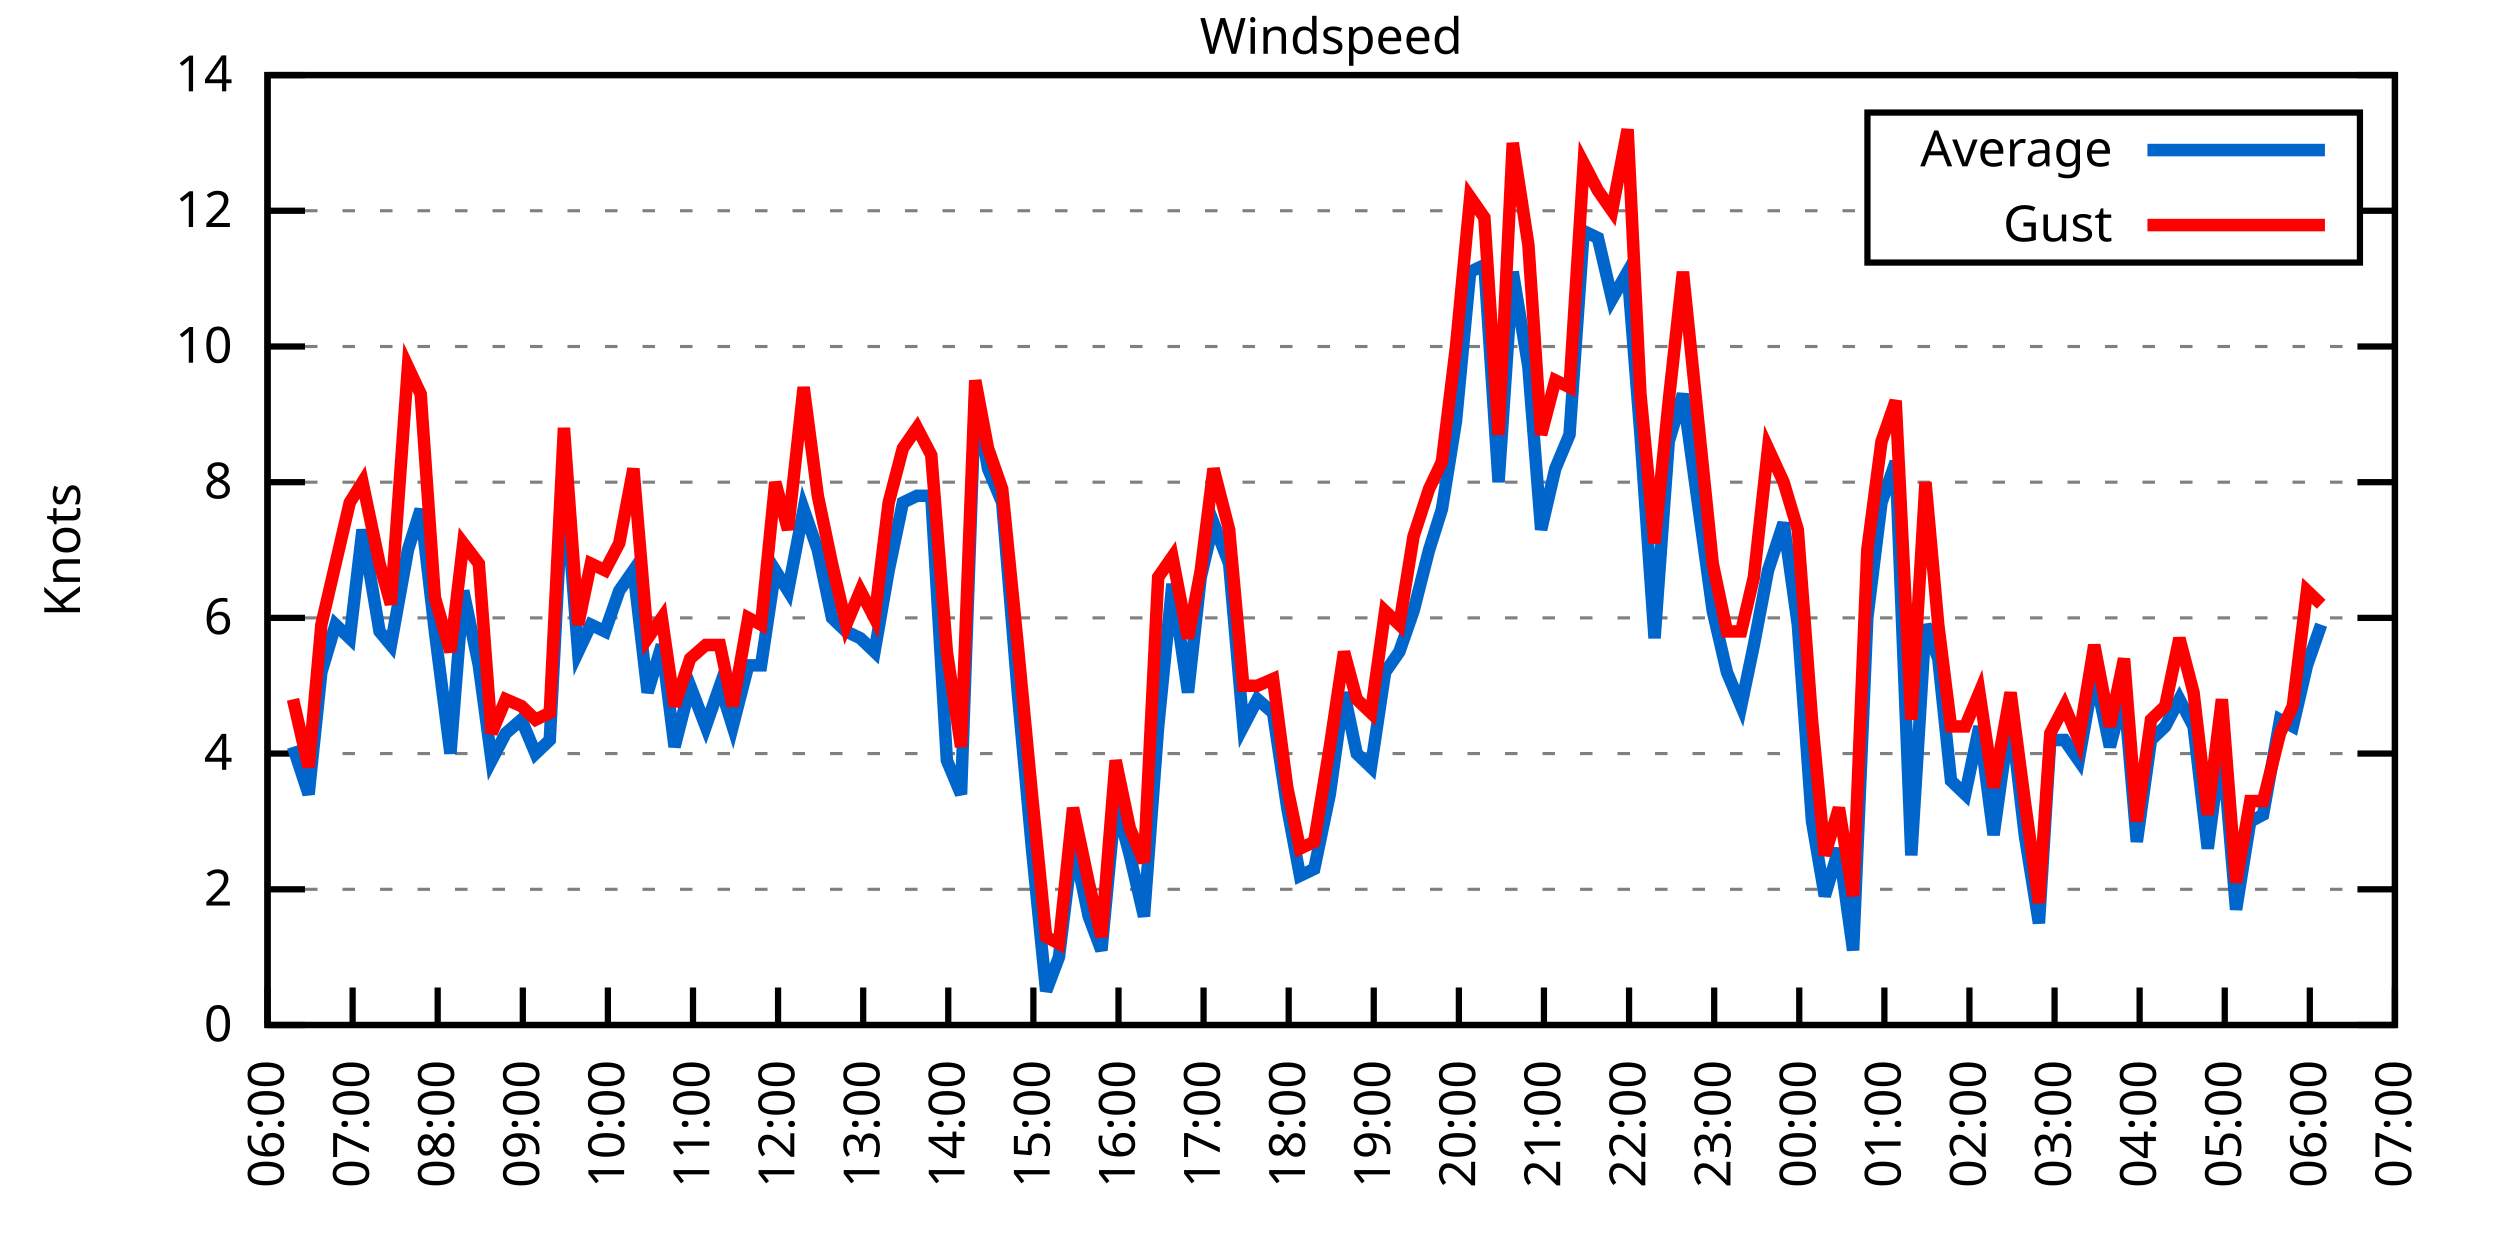
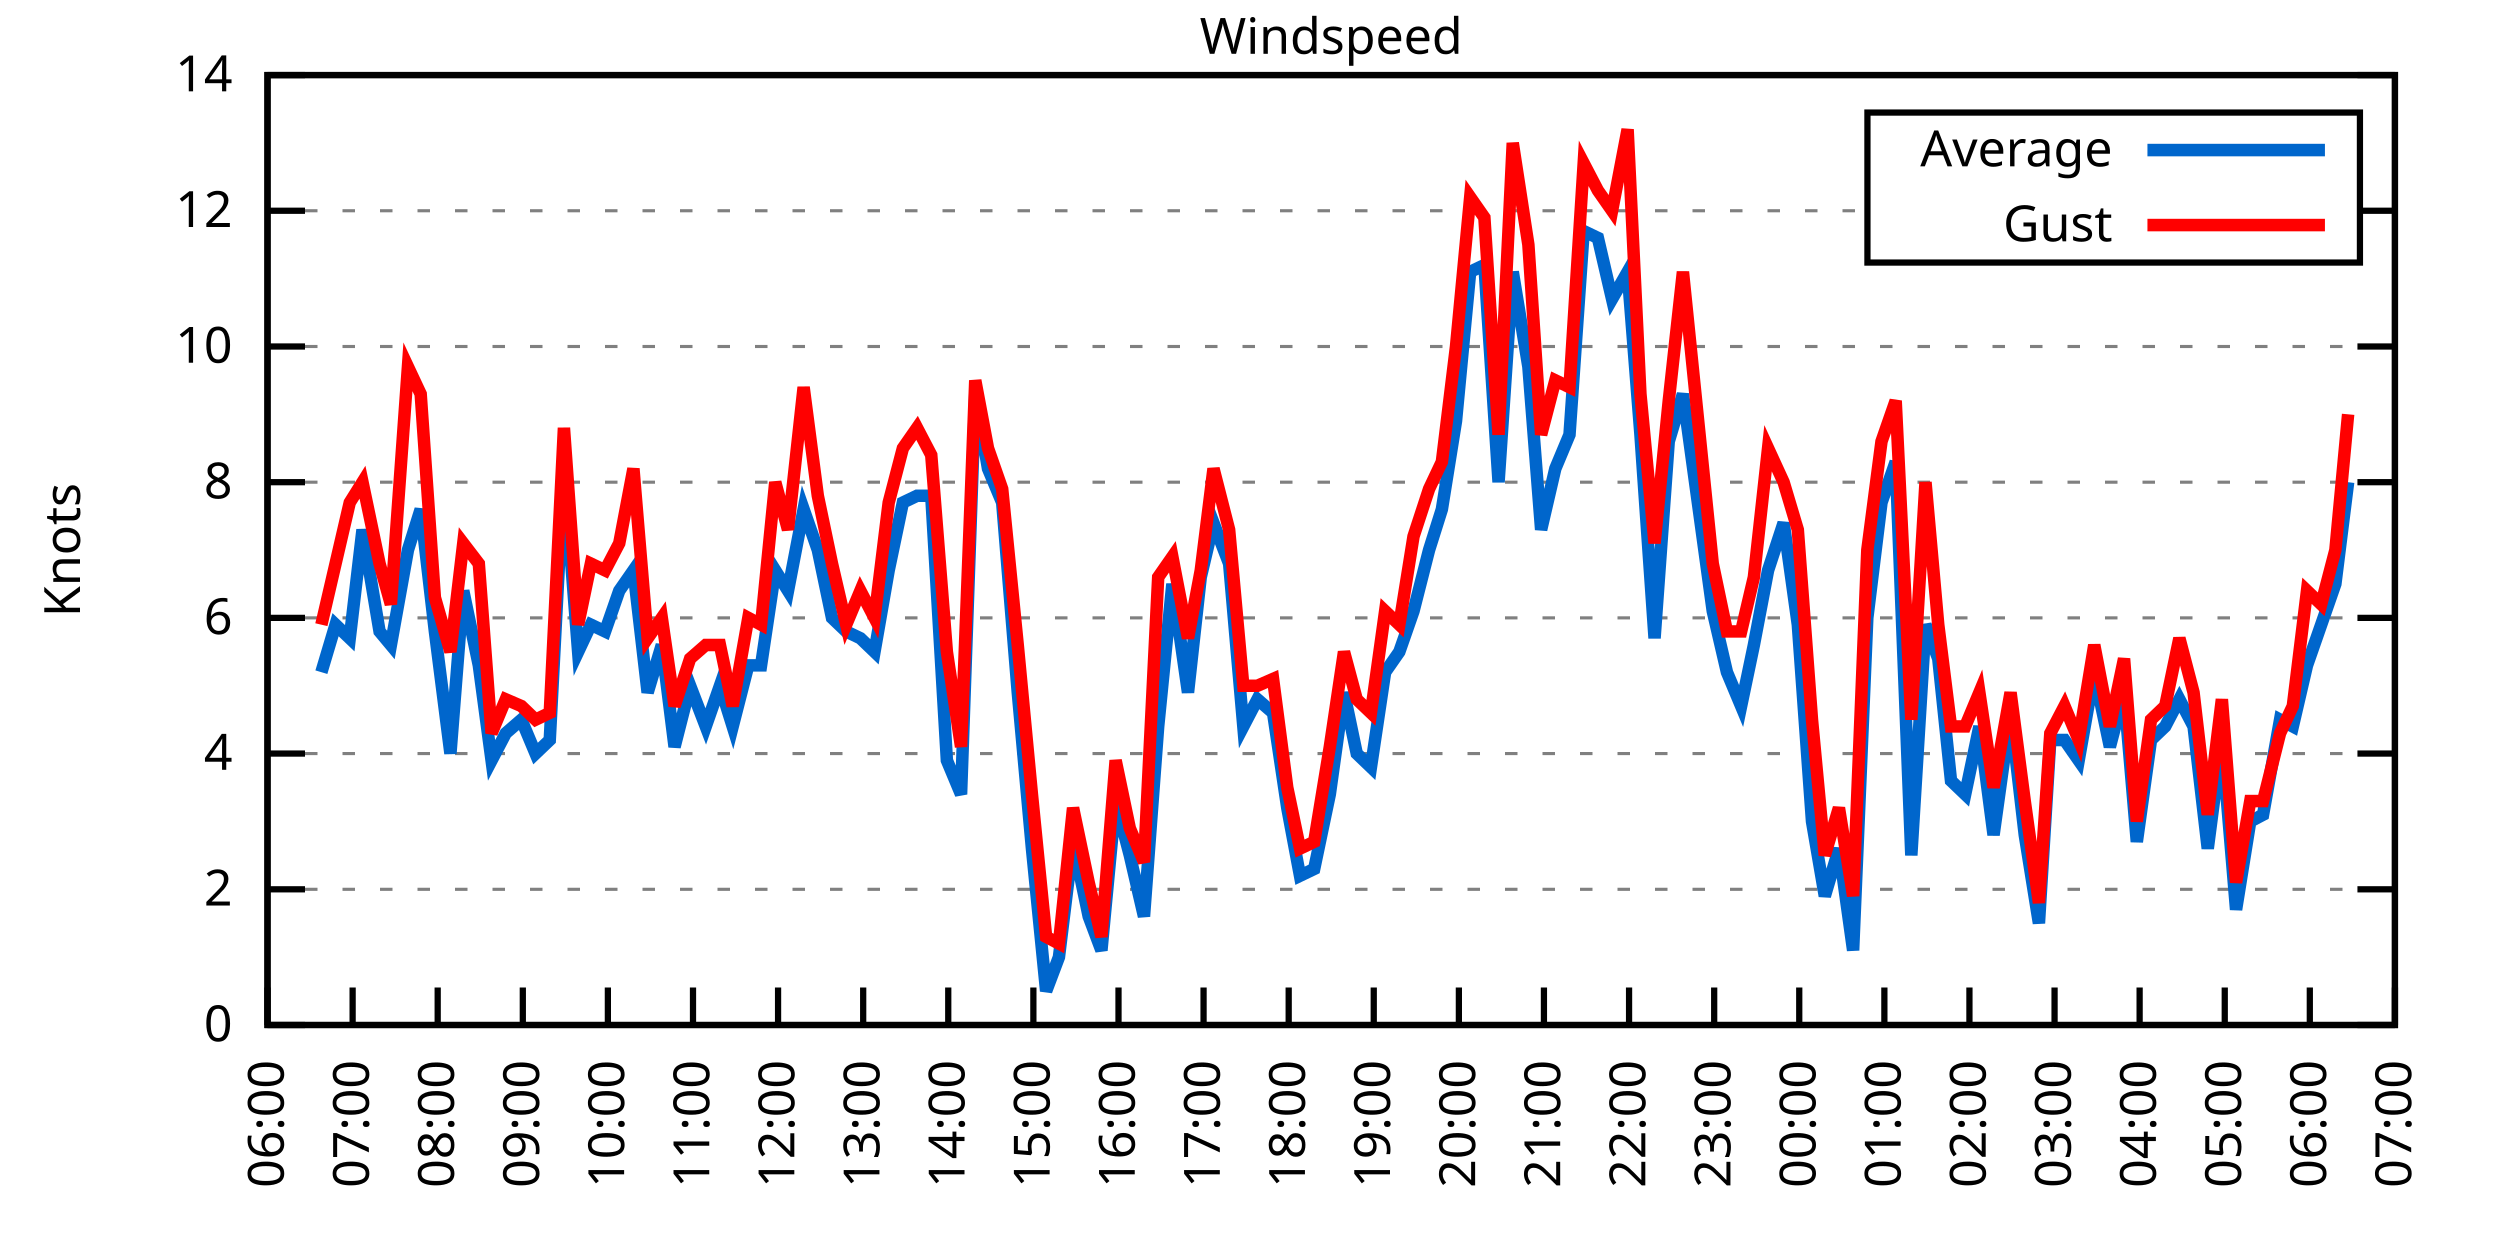
<svg xmlns="http://www.w3.org/2000/svg" xmlns:xlink="http://www.w3.org/1999/xlink" width="400" height="200" viewBox="0 0 400 200">
  <g id="gnuplot_canvas">
    <rect x="0" y="0" width="400" height="200" fill="none" />
    <defs>
      <circle id="gpDot" r="0.5" stroke-width="0.5" stroke="currentColor" />
      <path id="gpPt0" stroke-width="0.333" stroke="currentColor" d="M-1,0 h2 M0,-1 v2" />
      <path id="gpPt1" stroke-width="0.333" stroke="currentColor" d="M-1,-1 L1,1 M1,-1 L-1,1" />
      <path id="gpPt2" stroke-width="0.333" stroke="currentColor" d="M-1,0 L1,0 M0,-1 L0,1 M-1,-1 L1,1 M-1,1 L1,-1" />
      <rect id="gpPt3" stroke-width="0.333" stroke="currentColor" x="-1" y="-1" width="2" height="2" />
      <rect id="gpPt4" stroke-width="0.333" stroke="currentColor" fill="currentColor" x="-1" y="-1" width="2" height="2" />
      <circle id="gpPt5" stroke-width="0.333" stroke="currentColor" cx="0" cy="0" r="1" />
      <use xlink:href="#gpPt5" id="gpPt6" fill="currentColor" stroke="none" />
      <path id="gpPt7" stroke-width="0.333" stroke="currentColor" d="M0,-1.33 L-1.33,0.67 L1.33,0.67 z" />
      <use xlink:href="#gpPt7" id="gpPt8" fill="currentColor" stroke="none" />
      <use xlink:href="#gpPt7" id="gpPt9" stroke="currentColor" transform="rotate(180)" />
      <use xlink:href="#gpPt9" id="gpPt10" fill="currentColor" stroke="none" />
      <use xlink:href="#gpPt3" id="gpPt11" stroke="currentColor" transform="rotate(45)" />
      <use xlink:href="#gpPt11" id="gpPt12" fill="currentColor" stroke="none" />
      <path id="gpPt13" stroke-width="0.333" stroke="currentColor" d="M0,1.330 L1.265,0.411 L0.782,-1.067 L-0.782,-1.076 L-1.265,0.411 z" />
      <use xlink:href="#gpPt13" id="gpPt14" fill="currentColor" stroke="none" />
      <filter id="textbox" filterUnits="objectBoundingBox" x="0" y="0" height="1" width="1">
        <feFlood flood-color="white" flood-opacity="1" result="bgnd" />
        <feComposite in="SourceGraphic" in2="bgnd" operator="atop" />
      </filter>
      <filter id="greybox" filterUnits="objectBoundingBox" x="0" y="0" height="1" width="1">
        <feFlood flood-color="lightgrey" flood-opacity="1" result="grey" />
        <feComposite in="SourceGraphic" in2="grey" operator="atop" />
      </filter>
    </defs>
    <g fill="none" color="white" stroke="currentColor" stroke-width="1.00" stroke-linecap="butt" stroke-linejoin="miter">
</g>
    <g fill="none" color="black" stroke="currentColor" stroke-width="1.00" stroke-linecap="butt" stroke-linejoin="miter">
      <g stroke="none" shape-rendering="crispEdges">
        <polygon fill="rgb(255, 255, 255)" points="42.80,164.00 383.18,164.00 383.18,12.02 42.80,12.02 " />
      </g>
    </g>
    <g fill="none" color="black" stroke="currentColor" stroke-width="1.00" stroke-linecap="butt" stroke-linejoin="miter">
</g>
    <g fill="none" color="black" stroke="black" stroke-width="0.50" stroke-linecap="butt" stroke-linejoin="miter">
</g>
    <g fill="none" color="gray" stroke="currentColor" stroke-width="0.50" stroke-linecap="butt" stroke-linejoin="miter">
      <path stroke="gray" stroke-dasharray="2,4" class="gridline" d="M42.80,164.00 L383.19,164.00  " />
    </g>
    <g fill="none" color="gray" stroke="gray" stroke-width="1.00" stroke-linecap="butt" stroke-linejoin="miter">
</g>
    <g fill="none" color="black" stroke="currentColor" stroke-width="1.00" stroke-linecap="butt" stroke-linejoin="miter">
      <path stroke="black" d="M42.80,164.00 L48.80,164.00 M383.19,164.00 L377.19,164.00  " />
      <g transform="translate(37.20,166.60)" stroke="none" fill="black" font-family="Sans" font-size="8.00" text-anchor="end">
        <text>
          <tspan font-family="Sans"> 0</tspan>
        </text>
      </g>
    </g>
    <g fill="none" color="black" stroke="currentColor" stroke-width="1.00" stroke-linecap="butt" stroke-linejoin="miter">
</g>
    <g fill="none" color="black" stroke="black" stroke-width="0.50" stroke-linecap="butt" stroke-linejoin="miter">
</g>
    <g fill="none" color="gray" stroke="currentColor" stroke-width="0.50" stroke-linecap="butt" stroke-linejoin="miter">
      <path stroke="gray" stroke-dasharray="2,4" class="gridline" d="M42.80,142.29 L383.19,142.29  " />
    </g>
    <g fill="none" color="gray" stroke="gray" stroke-width="1.00" stroke-linecap="butt" stroke-linejoin="miter">
</g>
    <g fill="none" color="black" stroke="currentColor" stroke-width="1.00" stroke-linecap="butt" stroke-linejoin="miter">
      <path stroke="black" d="M42.80,142.29 L48.80,142.29 M383.19,142.29 L377.19,142.29  " />
      <g transform="translate(37.20,144.89)" stroke="none" fill="black" font-family="Sans" font-size="8.00" text-anchor="end">
        <text>
          <tspan font-family="Sans"> 2</tspan>
        </text>
      </g>
    </g>
    <g fill="none" color="black" stroke="currentColor" stroke-width="1.00" stroke-linecap="butt" stroke-linejoin="miter">
</g>
    <g fill="none" color="black" stroke="black" stroke-width="0.50" stroke-linecap="butt" stroke-linejoin="miter">
</g>
    <g fill="none" color="gray" stroke="currentColor" stroke-width="0.50" stroke-linecap="butt" stroke-linejoin="miter">
      <path stroke="gray" stroke-dasharray="2,4" class="gridline" d="M42.80,120.57 L383.19,120.57  " />
    </g>
    <g fill="none" color="gray" stroke="gray" stroke-width="1.00" stroke-linecap="butt" stroke-linejoin="miter">
</g>
    <g fill="none" color="black" stroke="currentColor" stroke-width="1.00" stroke-linecap="butt" stroke-linejoin="miter">
      <path stroke="black" d="M42.80,120.57 L48.80,120.57 M383.19,120.57 L377.19,120.57  " />
      <g transform="translate(37.20,123.17)" stroke="none" fill="black" font-family="Sans" font-size="8.00" text-anchor="end">
        <text>
          <tspan font-family="Sans"> 4</tspan>
        </text>
      </g>
    </g>
    <g fill="none" color="black" stroke="currentColor" stroke-width="1.00" stroke-linecap="butt" stroke-linejoin="miter">
</g>
    <g fill="none" color="black" stroke="black" stroke-width="0.50" stroke-linecap="butt" stroke-linejoin="miter">
</g>
    <g fill="none" color="gray" stroke="currentColor" stroke-width="0.50" stroke-linecap="butt" stroke-linejoin="miter">
      <path stroke="gray" stroke-dasharray="2,4" class="gridline" d="M42.80,98.86 L383.19,98.86  " />
    </g>
    <g fill="none" color="gray" stroke="gray" stroke-width="1.00" stroke-linecap="butt" stroke-linejoin="miter">
</g>
    <g fill="none" color="black" stroke="currentColor" stroke-width="1.00" stroke-linecap="butt" stroke-linejoin="miter">
      <path stroke="black" d="M42.80,98.86 L48.80,98.86 M383.19,98.86 L377.19,98.86  " />
      <g transform="translate(37.20,101.46)" stroke="none" fill="black" font-family="Sans" font-size="8.00" text-anchor="end">
        <text>
          <tspan font-family="Sans"> 6</tspan>
        </text>
      </g>
    </g>
    <g fill="none" color="black" stroke="currentColor" stroke-width="1.00" stroke-linecap="butt" stroke-linejoin="miter">
</g>
    <g fill="none" color="black" stroke="black" stroke-width="0.50" stroke-linecap="butt" stroke-linejoin="miter">
</g>
    <g fill="none" color="gray" stroke="currentColor" stroke-width="0.50" stroke-linecap="butt" stroke-linejoin="miter">
      <path stroke="gray" stroke-dasharray="2,4" class="gridline" d="M42.80,77.15 L383.19,77.15  " />
    </g>
    <g fill="none" color="gray" stroke="gray" stroke-width="1.00" stroke-linecap="butt" stroke-linejoin="miter">
</g>
    <g fill="none" color="black" stroke="currentColor" stroke-width="1.00" stroke-linecap="butt" stroke-linejoin="miter">
      <path stroke="black" d="M42.80,77.15 L48.80,77.15 M383.19,77.15 L377.19,77.15  " />
      <g transform="translate(37.20,79.75)" stroke="none" fill="black" font-family="Sans" font-size="8.00" text-anchor="end">
        <text>
          <tspan font-family="Sans"> 8</tspan>
        </text>
      </g>
    </g>
    <g fill="none" color="black" stroke="currentColor" stroke-width="1.00" stroke-linecap="butt" stroke-linejoin="miter">
</g>
    <g fill="none" color="black" stroke="black" stroke-width="0.50" stroke-linecap="butt" stroke-linejoin="miter">
</g>
    <g fill="none" color="gray" stroke="currentColor" stroke-width="0.50" stroke-linecap="butt" stroke-linejoin="miter">
      <path stroke="gray" stroke-dasharray="2,4" class="gridline" d="M42.80,55.44 L383.19,55.44  " />
    </g>
    <g fill="none" color="gray" stroke="gray" stroke-width="1.00" stroke-linecap="butt" stroke-linejoin="miter">
</g>
    <g fill="none" color="black" stroke="currentColor" stroke-width="1.00" stroke-linecap="butt" stroke-linejoin="miter">
      <path stroke="black" d="M42.80,55.44 L48.80,55.44 M383.19,55.44 L377.19,55.44  " />
      <g transform="translate(37.20,58.04)" stroke="none" fill="black" font-family="Sans" font-size="8.00" text-anchor="end">
        <text>
          <tspan font-family="Sans"> 10</tspan>
        </text>
      </g>
    </g>
    <g fill="none" color="black" stroke="currentColor" stroke-width="1.00" stroke-linecap="butt" stroke-linejoin="miter">
</g>
    <g fill="none" color="black" stroke="black" stroke-width="0.50" stroke-linecap="butt" stroke-linejoin="miter">
</g>
    <g fill="none" color="gray" stroke="currentColor" stroke-width="0.50" stroke-linecap="butt" stroke-linejoin="miter">
      <path stroke="gray" stroke-dasharray="2,4" class="gridline" d="M42.80,33.72 L298.79,33.72 M377.59,33.72 L383.19,33.72  " />
    </g>
    <g fill="none" color="gray" stroke="gray" stroke-width="1.00" stroke-linecap="butt" stroke-linejoin="miter">
</g>
    <g fill="none" color="black" stroke="currentColor" stroke-width="1.00" stroke-linecap="butt" stroke-linejoin="miter">
      <path stroke="black" d="M42.80,33.72 L48.80,33.72 M383.19,33.72 L377.19,33.72  " />
      <g transform="translate(37.20,36.32)" stroke="none" fill="black" font-family="Sans" font-size="8.00" text-anchor="end">
        <text>
          <tspan font-family="Sans"> 12</tspan>
        </text>
      </g>
    </g>
    <g fill="none" color="black" stroke="currentColor" stroke-width="1.00" stroke-linecap="butt" stroke-linejoin="miter">
</g>
    <g fill="none" color="black" stroke="black" stroke-width="0.50" stroke-linecap="butt" stroke-linejoin="miter">
</g>
    <g fill="none" color="gray" stroke="currentColor" stroke-width="0.50" stroke-linecap="butt" stroke-linejoin="miter">
      <path stroke="gray" stroke-dasharray="2,4" class="gridline" d="M42.80,12.01 L383.19,12.01  " />
    </g>
    <g fill="none" color="gray" stroke="gray" stroke-width="1.00" stroke-linecap="butt" stroke-linejoin="miter">
</g>
    <g fill="none" color="black" stroke="currentColor" stroke-width="1.00" stroke-linecap="butt" stroke-linejoin="miter">
      <path stroke="black" d="M42.80,12.01 L48.80,12.01 M383.19,12.01 L377.19,12.01  " />
      <g transform="translate(37.20,14.61)" stroke="none" fill="black" font-family="Sans" font-size="8.00" text-anchor="end">
        <text>
          <tspan font-family="Sans"> 14</tspan>
        </text>
      </g>
    </g>
    <g fill="none" color="black" stroke="currentColor" stroke-width="1.00" stroke-linecap="butt" stroke-linejoin="miter">
      <path stroke="black" d="M42.80,164.00 L42.80,158.00  " />
      <g transform="translate(45.40,169.60) rotate(270.00)" stroke="none" fill="black" font-family="Sans" font-size="8.00" text-anchor="end">
        <text>
          <tspan font-family="Sans">06:00</tspan>
        </text>
      </g>
    </g>
    <g fill="none" color="black" stroke="currentColor" stroke-width="1.00" stroke-linecap="butt" stroke-linejoin="miter">
      <path stroke="black" d="M56.42,164.00 L56.42,158.00  " />
      <g transform="translate(59.02,169.60) rotate(270.00)" stroke="none" fill="black" font-family="Sans" font-size="8.00" text-anchor="end">
        <text>
          <tspan font-family="Sans">07:00</tspan>
        </text>
      </g>
    </g>
    <g fill="none" color="black" stroke="currentColor" stroke-width="1.00" stroke-linecap="butt" stroke-linejoin="miter">
      <path stroke="black" d="M70.03,164.00 L70.03,158.00  " />
      <g transform="translate(72.63,169.60) rotate(270.00)" stroke="none" fill="black" font-family="Sans" font-size="8.00" text-anchor="end">
        <text>
          <tspan font-family="Sans">08:00</tspan>
        </text>
      </g>
    </g>
    <g fill="none" color="black" stroke="currentColor" stroke-width="1.00" stroke-linecap="butt" stroke-linejoin="miter">
      <path stroke="black" d="M83.65,164.00 L83.65,158.00  " />
      <g transform="translate(86.25,169.60) rotate(270.00)" stroke="none" fill="black" font-family="Sans" font-size="8.00" text-anchor="end">
        <text>
          <tspan font-family="Sans">09:00</tspan>
        </text>
      </g>
    </g>
    <g fill="none" color="black" stroke="currentColor" stroke-width="1.00" stroke-linecap="butt" stroke-linejoin="miter">
      <path stroke="black" d="M97.26,164.00 L97.26,158.00  " />
      <g transform="translate(99.86,169.60) rotate(270.00)" stroke="none" fill="black" font-family="Sans" font-size="8.00" text-anchor="end">
        <text>
          <tspan font-family="Sans">10:00</tspan>
        </text>
      </g>
    </g>
    <g fill="none" color="black" stroke="currentColor" stroke-width="1.00" stroke-linecap="butt" stroke-linejoin="miter">
      <path stroke="black" d="M110.88,164.00 L110.88,158.00  " />
      <g transform="translate(113.48,169.60) rotate(270.00)" stroke="none" fill="black" font-family="Sans" font-size="8.00" text-anchor="end">
        <text>
          <tspan font-family="Sans">11:00</tspan>
        </text>
      </g>
    </g>
    <g fill="none" color="black" stroke="currentColor" stroke-width="1.00" stroke-linecap="butt" stroke-linejoin="miter">
      <path stroke="black" d="M124.49,164.00 L124.49,158.00  " />
      <g transform="translate(127.09,169.60) rotate(270.00)" stroke="none" fill="black" font-family="Sans" font-size="8.00" text-anchor="end">
        <text>
          <tspan font-family="Sans">12:00</tspan>
        </text>
      </g>
    </g>
    <g fill="none" color="black" stroke="currentColor" stroke-width="1.00" stroke-linecap="butt" stroke-linejoin="miter">
      <path stroke="black" d="M138.11,164.00 L138.11,158.00  " />
      <g transform="translate(140.71,169.60) rotate(270.00)" stroke="none" fill="black" font-family="Sans" font-size="8.00" text-anchor="end">
        <text>
          <tspan font-family="Sans">13:00</tspan>
        </text>
      </g>
    </g>
    <g fill="none" color="black" stroke="currentColor" stroke-width="1.00" stroke-linecap="butt" stroke-linejoin="miter">
      <path stroke="black" d="M151.72,164.00 L151.72,158.00  " />
      <g transform="translate(154.32,169.60) rotate(270.00)" stroke="none" fill="black" font-family="Sans" font-size="8.00" text-anchor="end">
        <text>
          <tspan font-family="Sans">14:00</tspan>
        </text>
      </g>
    </g>
    <g fill="none" color="black" stroke="currentColor" stroke-width="1.00" stroke-linecap="butt" stroke-linejoin="miter">
      <path stroke="black" d="M165.34,164.00 L165.34,158.00  " />
      <g transform="translate(167.94,169.60) rotate(270.00)" stroke="none" fill="black" font-family="Sans" font-size="8.00" text-anchor="end">
        <text>
          <tspan font-family="Sans">15:00</tspan>
        </text>
      </g>
    </g>
    <g fill="none" color="black" stroke="currentColor" stroke-width="1.00" stroke-linecap="butt" stroke-linejoin="miter">
      <path stroke="black" d="M178.96,164.00 L178.96,158.00  " />
      <g transform="translate(181.56,169.60) rotate(270.00)" stroke="none" fill="black" font-family="Sans" font-size="8.00" text-anchor="end">
        <text>
          <tspan font-family="Sans">16:00</tspan>
        </text>
      </g>
    </g>
    <g fill="none" color="black" stroke="currentColor" stroke-width="1.00" stroke-linecap="butt" stroke-linejoin="miter">
      <path stroke="black" d="M192.57,164.00 L192.57,158.00  " />
      <g transform="translate(195.17,169.60) rotate(270.00)" stroke="none" fill="black" font-family="Sans" font-size="8.00" text-anchor="end">
        <text>
          <tspan font-family="Sans">17:00</tspan>
        </text>
      </g>
    </g>
    <g fill="none" color="black" stroke="currentColor" stroke-width="1.00" stroke-linecap="butt" stroke-linejoin="miter">
      <path stroke="black" d="M206.19,164.00 L206.19,158.00  " />
      <g transform="translate(208.79,169.60) rotate(270.00)" stroke="none" fill="black" font-family="Sans" font-size="8.00" text-anchor="end">
        <text>
          <tspan font-family="Sans">18:00</tspan>
        </text>
      </g>
    </g>
    <g fill="none" color="black" stroke="currentColor" stroke-width="1.00" stroke-linecap="butt" stroke-linejoin="miter">
      <path stroke="black" d="M219.80,164.00 L219.80,158.00  " />
      <g transform="translate(222.40,169.60) rotate(270.00)" stroke="none" fill="black" font-family="Sans" font-size="8.00" text-anchor="end">
        <text>
          <tspan font-family="Sans">19:00</tspan>
        </text>
      </g>
    </g>
    <g fill="none" color="black" stroke="currentColor" stroke-width="1.00" stroke-linecap="butt" stroke-linejoin="miter">
      <path stroke="black" d="M233.42,164.00 L233.42,158.00  " />
      <g transform="translate(236.02,169.60) rotate(270.00)" stroke="none" fill="black" font-family="Sans" font-size="8.00" text-anchor="end">
        <text>
          <tspan font-family="Sans">20:00</tspan>
        </text>
      </g>
    </g>
    <g fill="none" color="black" stroke="currentColor" stroke-width="1.00" stroke-linecap="butt" stroke-linejoin="miter">
      <path stroke="black" d="M247.03,164.00 L247.03,158.00  " />
      <g transform="translate(249.63,169.60) rotate(270.00)" stroke="none" fill="black" font-family="Sans" font-size="8.00" text-anchor="end">
        <text>
          <tspan font-family="Sans">21:00</tspan>
        </text>
      </g>
    </g>
    <g fill="none" color="black" stroke="currentColor" stroke-width="1.00" stroke-linecap="butt" stroke-linejoin="miter">
      <path stroke="black" d="M260.65,164.00 L260.65,158.00  " />
      <g transform="translate(263.25,169.60) rotate(270.00)" stroke="none" fill="black" font-family="Sans" font-size="8.00" text-anchor="end">
        <text>
          <tspan font-family="Sans">22:00</tspan>
        </text>
      </g>
    </g>
    <g fill="none" color="black" stroke="currentColor" stroke-width="1.00" stroke-linecap="butt" stroke-linejoin="miter">
      <path stroke="black" d="M274.27,164.00 L274.27,158.00  " />
      <g transform="translate(276.87,169.60) rotate(270.00)" stroke="none" fill="black" font-family="Sans" font-size="8.00" text-anchor="end">
        <text>
          <tspan font-family="Sans">23:00</tspan>
        </text>
      </g>
    </g>
    <g fill="none" color="black" stroke="currentColor" stroke-width="1.00" stroke-linecap="butt" stroke-linejoin="miter">
      <path stroke="black" d="M287.88,164.00 L287.88,158.00  " />
      <g transform="translate(290.48,169.60) rotate(270.00)" stroke="none" fill="black" font-family="Sans" font-size="8.00" text-anchor="end">
        <text>
          <tspan font-family="Sans">00:00</tspan>
        </text>
      </g>
    </g>
    <g fill="none" color="black" stroke="currentColor" stroke-width="1.00" stroke-linecap="butt" stroke-linejoin="miter">
      <path stroke="black" d="M301.50,164.00 L301.50,158.00  " />
      <g transform="translate(304.10,169.60) rotate(270.00)" stroke="none" fill="black" font-family="Sans" font-size="8.00" text-anchor="end">
        <text>
          <tspan font-family="Sans">01:00</tspan>
        </text>
      </g>
    </g>
    <g fill="none" color="black" stroke="currentColor" stroke-width="1.00" stroke-linecap="butt" stroke-linejoin="miter">
      <path stroke="black" d="M315.11,164.00 L315.11,158.00  " />
      <g transform="translate(317.71,169.60) rotate(270.00)" stroke="none" fill="black" font-family="Sans" font-size="8.00" text-anchor="end">
        <text>
          <tspan font-family="Sans">02:00</tspan>
        </text>
      </g>
    </g>
    <g fill="none" color="black" stroke="currentColor" stroke-width="1.00" stroke-linecap="butt" stroke-linejoin="miter">
      <path stroke="black" d="M328.73,164.00 L328.73,158.00  " />
      <g transform="translate(331.33,169.60) rotate(270.00)" stroke="none" fill="black" font-family="Sans" font-size="8.00" text-anchor="end">
        <text>
          <tspan font-family="Sans">03:00</tspan>
        </text>
      </g>
    </g>
    <g fill="none" color="black" stroke="currentColor" stroke-width="1.00" stroke-linecap="butt" stroke-linejoin="miter">
      <path stroke="black" d="M342.34,164.00 L342.34,158.00  " />
      <g transform="translate(344.94,169.60) rotate(270.00)" stroke="none" fill="black" font-family="Sans" font-size="8.00" text-anchor="end">
        <text>
          <tspan font-family="Sans">04:00</tspan>
        </text>
      </g>
    </g>
    <g fill="none" color="black" stroke="currentColor" stroke-width="1.00" stroke-linecap="butt" stroke-linejoin="miter">
      <path stroke="black" d="M355.96,164.00 L355.96,158.00  " />
      <g transform="translate(358.56,169.60) rotate(270.00)" stroke="none" fill="black" font-family="Sans" font-size="8.00" text-anchor="end">
        <text>
          <tspan font-family="Sans">05:00</tspan>
        </text>
      </g>
    </g>
    <g fill="none" color="black" stroke="currentColor" stroke-width="1.00" stroke-linecap="butt" stroke-linejoin="miter">
      <path stroke="black" d="M369.57,164.00 L369.57,158.00  " />
      <g transform="translate(372.17,169.60) rotate(270.00)" stroke="none" fill="black" font-family="Sans" font-size="8.00" text-anchor="end">
        <text>
          <tspan font-family="Sans">06:00</tspan>
        </text>
      </g>
    </g>
    <g fill="none" color="black" stroke="currentColor" stroke-width="1.00" stroke-linecap="butt" stroke-linejoin="miter">
      <path stroke="black" d="M383.19,164.00 L383.19,158.00  " />
      <g transform="translate(385.79,169.60) rotate(270.00)" stroke="none" fill="black" font-family="Sans" font-size="8.00" text-anchor="end">
        <text>
          <tspan font-family="Sans">07:00</tspan>
        </text>
      </g>
    </g>
    <g fill="none" color="black" stroke="currentColor" stroke-width="1.00" stroke-linecap="butt" stroke-linejoin="miter">
</g>
    <g fill="none" color="black" stroke="currentColor" stroke-width="1.00" stroke-linecap="butt" stroke-linejoin="miter">
      <path stroke="black" d="M42.80,12.01 L42.80,164.00 L383.19,164.00 L383.19,12.01 L42.80,12.01 Z  " />
    </g>
    <g fill="none" color="black" stroke="currentColor" stroke-width="1.00" stroke-linecap="butt" stroke-linejoin="miter">
</g>
    <g fill="none" color="black" stroke="currentColor" stroke-width="1.00" stroke-linecap="butt" stroke-linejoin="miter">
      <path stroke="black" d="M298.79,42.01 L298.79,18.01 L377.59,18.01 L377.59,42.01 L298.79,42.01 Z  " />
    </g>
    <g id="Windspeed_plot_1">
      <g fill="none" color="white" stroke="black" stroke-width="2.00" stroke-linecap="butt" stroke-linejoin="miter">
</g>
      <g fill="none" color="black" stroke="currentColor" stroke-width="2.00" stroke-linecap="butt" stroke-linejoin="miter">
        <g transform="translate(337.99,26.61)" stroke="none" fill="black" font-family="Sans" font-size="8.00" text-anchor="end">
          <text>
            <tspan font-family="Sans">Average</tspan>
          </text>
        </g>
      </g>
      <g fill="none" color="black" stroke="currentColor" stroke-width="2.00" stroke-linecap="butt" stroke-linejoin="miter">
-         <path stroke="rgb(  0, 102, 204)" d="M343.59,24.01 L371.99,24.01 M46.88,119.49 L49.38,127.09 L51.42,107.55 L53.69,99.95 L55.96,102.12 L58.00,84.75   L60.73,101.03 L62.54,103.20 L65.27,88.00 L67.31,81.49 L69.58,101.03 L72.07,120.57 L74.12,94.52 L76.61,106.46   L78.65,121.66 L80.92,117.32 L83.42,115.15 L85.69,120.57 L87.96,118.40 L90.23,74.98 L92.50,104.29 L94.54,99.95   L96.81,101.03 L99.08,94.52 L101.35,91.26 L103.62,110.80 L105.89,103.20 L107.93,119.49 L110.42,109.72 L112.92,116.23   L115.19,109.72 L117.23,116.23 L119.73,106.46 L121.77,106.46 L124.04,91.26 L126.08,94.52 L128.58,81.49 L130.85,88.00   L133.12,98.86 L135.39,101.03 L137.66,102.12 L139.92,104.29 L142.19,91.26 L144.46,80.41 L146.73,79.32 L149.00,79.32   L151.50,121.66 L153.77,127.09 L156.04,63.04 L158.08,74.98 L160.35,80.41 L162.84,110.80 L165.11,135.77 L167.38,158.57   L169.43,153.14 L171.69,134.69 L174.19,146.63 L176.23,152.06 L178.50,128.17 L180.77,136.86 L183.04,146.63 L185.31,116.23   L187.58,93.43 L190.08,110.80 L192.12,92.35 L194.16,83.66 L196.66,90.18 L198.93,116.23 L201.19,111.89 L203.69,114.06   L205.96,129.26 L208.00,140.12 L210.27,139.03 L212.77,127.09 L215.04,110.80 L217.08,120.57 L219.35,122.75 L221.62,107.55   L223.89,104.29 L226.16,97.78 L228.65,88.00 L230.70,81.49 L232.96,67.38 L235.23,43.49 L237.50,42.41 L239.77,77.15   L242.04,43.49 L244.54,58.69 L246.58,84.75 L248.85,74.98 L251.12,69.55 L253.39,36.98 L255.66,38.07 L257.93,47.84   L260.42,43.49 L262.47,69.55 L264.73,102.12 L267.00,70.63 L269.27,63.04 L274.04,97.78 L276.31,107.55 L278.58,112.97   L280.62,103.20 L282.89,91.26 L285.38,83.66 L287.65,99.95 L289.92,131.43 L291.97,143.37 L294.23,135.77 L296.50,152.06   L298.77,98.86 L301.04,80.41 L303.31,73.89 L305.81,136.86 L308.08,99.95 L310.12,105.38 L312.16,124.92 L314.43,127.09   L316.70,116.23 L318.97,133.60 L321.69,114.06 L323.96,133.60 L326.23,147.72 L328.05,118.40 L330.32,118.40 L332.59,121.66   L335.08,107.55 L337.58,119.49 L339.85,110.80 L341.89,134.69 L344.16,118.40 L346.43,116.23 L348.70,111.89 L350.97,116.23   L353.24,135.77 L355.50,118.40 L357.77,145.54 L360.04,131.43 L362.09,130.35 L364.81,115.15 L366.85,116.23 L369.12,106.46   L371.39,99.95  " />
+         <path stroke="rgb(  0, 102, 204)" d="M343.59,24.01 L371.99,24.01 M51.42,107.55 L53.69,99.95 L55.96,102.12 L58.00,84.75 L60.73,101.03 L62.54,103.20   L65.27,88.00 L67.31,81.49 L69.58,101.03 L72.07,120.57 L74.12,94.52 L76.61,106.46 L78.65,121.66 L80.92,117.32   L83.42,115.15 L85.69,120.57 L87.96,118.40 L90.23,74.98 L92.50,104.29 L94.54,99.95 L96.81,101.03 L99.08,94.52   L101.35,91.26 L103.62,110.80 L105.89,103.20 L107.93,119.49 L110.42,109.72 L112.92,116.23 L115.19,109.72 L117.23,116.23   L119.73,106.46 L121.77,106.46 L124.04,91.26 L126.08,94.52 L128.58,81.49 L130.85,88.00 L133.12,98.86 L135.39,101.03   L137.66,102.12 L139.92,104.29 L142.19,91.26 L144.46,80.41 L146.73,79.32 L149.00,79.32 L151.50,121.66 L153.77,127.09   L156.04,63.04 L158.08,74.98 L160.35,80.41 L162.84,110.80 L165.11,135.77 L167.38,158.57 L169.43,153.14 L171.69,134.69   L174.19,146.63 L176.23,152.06 L178.50,128.17 L180.77,136.86 L183.04,146.63 L185.31,116.23 L187.58,93.43 L190.08,110.80   L192.12,92.35 L194.16,83.66 L196.66,90.18 L198.93,116.23 L201.19,111.89 L203.69,114.06 L205.96,129.26 L208.00,140.12   L210.27,139.03 L212.77,127.09 L215.04,110.80 L217.08,120.57 L219.35,122.75 L221.62,107.55 L223.89,104.29 L226.16,97.78   L228.65,88.00 L230.70,81.49 L232.96,67.38 L235.23,43.49 L237.50,42.41 L239.77,77.15 L242.04,43.49 L244.54,58.69   L246.58,84.75 L248.85,74.98 L251.12,69.55 L253.39,36.98 L255.66,38.07 L257.93,47.84 L260.42,43.49 L262.47,69.55   L264.73,102.12 L267.00,70.63 L269.27,63.04 L274.04,97.78 L276.31,107.55 L278.58,112.97 L280.62,103.20 L282.89,91.26   L285.38,83.66 L287.65,99.95 L289.92,131.43 L291.97,143.37 L294.23,135.77 L296.50,152.06 L298.77,98.86 L301.04,80.41   L303.31,73.89 L305.81,136.86 L308.08,99.95 L310.12,105.38 L312.16,124.92 L314.43,127.09 L316.70,116.23 L318.97,133.60   L321.69,114.06 L323.96,133.60 L326.23,147.72 L328.05,118.40 L330.32,118.40 L332.59,121.66 L335.08,107.55 L337.58,119.49   L339.85,110.80 L341.89,134.69 L344.16,118.40 L346.43,116.23 L348.70,111.89 L350.97,116.23 L353.24,135.77 L355.50,118.40   L357.77,145.54 L360.04,131.43 L362.09,130.35 L364.81,115.15 L366.85,116.23 L369.12,106.46 L371.39,99.95 L373.66,93.43   L375.70,77.15  " />
      </g>
    </g>
    <g id="Windspeed_plot_2">
      <g fill="none" color="black" stroke="currentColor" stroke-width="2.00" stroke-linecap="butt" stroke-linejoin="miter">
        <g transform="translate(337.99,38.61)" stroke="none" fill="black" font-family="Sans" font-size="8.00" text-anchor="end">
          <text>
            <tspan font-family="Sans">Gust</tspan>
          </text>
        </g>
      </g>
      <g fill="none" color="black" stroke="currentColor" stroke-width="2.00" stroke-linecap="butt" stroke-linejoin="miter">
-         <path stroke="rgb(255,   0,   0)" d="M343.59,36.01 L371.99,36.01 M46.88,111.89 L49.38,122.75 L51.42,99.95 L53.69,90.18 L55.96,80.41 L58.00,77.15   L60.73,90.18 L62.54,96.69 L65.27,58.69 L67.31,63.04 L69.58,95.60 L72.07,104.29 L74.12,86.92 L76.61,90.18   L78.65,117.32 L80.92,111.89 L83.42,112.97 L85.69,115.15 L87.96,114.06 L90.23,68.46 L92.50,99.95 L94.54,90.18   L96.81,91.26 L99.08,86.92 L101.35,74.98 L103.62,102.12 L105.89,98.86 L107.93,112.97 L110.42,105.38 L112.92,103.20   L115.19,103.20 L117.23,112.97 L119.73,98.86 L121.77,99.95 L124.04,77.15 L126.08,84.75 L128.58,61.95 L130.85,79.32   L133.12,90.18 L135.39,99.95 L137.66,94.52 L139.92,98.86 L142.19,80.41 L144.46,71.72 L146.73,68.46 L149.00,72.81   L151.50,104.29 L153.77,119.49 L156.04,60.86 L158.08,71.72 L160.35,78.23 L162.84,103.20 L165.11,127.09 L167.38,149.89   L169.43,150.97 L171.69,129.26 L174.19,141.20 L176.23,149.89 L178.50,121.66 L180.77,132.52 L183.04,137.94 L185.31,92.35   L187.58,89.09 L190.08,102.12 L192.12,91.26 L194.16,74.98 L196.66,84.75 L198.93,109.72 L201.19,109.72 L203.69,108.63   L205.96,126.00 L208.00,135.77 L210.27,134.69 L212.77,119.49 L215.04,104.29 L217.08,111.89 L219.35,114.06 L221.62,97.78   L223.89,99.95 L226.16,85.83 L228.65,78.23 L230.70,73.89 L232.96,55.44 L235.23,31.55 L237.50,34.81 L239.77,69.55   L242.04,22.87 L244.54,39.15 L246.58,69.55 L248.85,60.86 L251.12,61.95 L253.39,26.12 L255.66,30.47 L257.93,33.72   L260.42,20.70 L262.47,63.04 L264.73,86.92 L267.00,64.12 L269.27,43.49 L274.04,90.18 L276.31,101.03 L278.58,101.03   L280.62,92.35 L282.89,71.72 L285.38,77.15 L287.65,84.75 L289.92,115.15 L291.97,136.86 L294.23,129.26 L296.50,143.37   L298.77,88.00 L301.04,70.63 L303.31,64.12 L305.81,115.15 L308.08,77.15 L310.12,99.95 L312.16,116.23 L314.43,116.23   L316.70,110.80 L318.97,126.00 L321.69,110.80 L323.96,128.17 L326.23,144.46 L328.05,117.32 L330.32,112.97 L332.59,118.40   L335.08,103.20 L337.58,116.23 L339.85,105.38 L341.89,131.43 L344.16,115.15 L346.43,112.97 L348.70,102.12 L350.97,110.80   L353.24,130.35 L355.50,111.89 L357.77,141.20 L360.04,128.17 L362.09,128.17 L364.81,117.32 L366.85,112.97 L369.12,94.52   L371.39,96.69  " />
+         <path stroke="rgb(255,   0,   0)" d="M343.59,36.01 L371.99,36.01 M51.42,99.95 L53.69,90.18 L55.96,80.41 L58.00,77.15 L60.73,90.18 L62.54,96.69   L65.27,58.69 L67.31,63.04 L69.58,95.60 L72.07,104.29 L74.12,86.92 L76.61,90.18 L78.65,117.32 L80.92,111.89   L83.42,112.97 L85.69,115.15 L87.96,114.06 L90.23,68.46 L92.50,99.95 L94.54,90.18 L96.81,91.26 L99.08,86.92   L101.35,74.98 L103.62,102.12 L105.89,98.86 L107.93,112.97 L110.42,105.38 L112.92,103.20 L115.19,103.20 L117.23,112.97   L119.73,98.86 L121.77,99.95 L124.04,77.15 L126.08,84.75 L128.58,61.95 L130.85,79.32 L133.12,90.18 L135.39,99.95   L137.66,94.52 L139.92,98.86 L142.19,80.41 L144.46,71.72 L146.73,68.46 L149.00,72.81 L151.50,104.29 L153.77,119.49   L156.04,60.86 L158.08,71.72 L160.35,78.23 L162.84,103.20 L165.11,127.09 L167.38,149.89 L169.43,150.97 L171.69,129.26   L174.19,141.20 L176.23,149.89 L178.50,121.66 L180.77,132.52 L183.04,137.94 L185.31,92.35 L187.58,89.09 L190.08,102.12   L192.12,91.26 L194.16,74.98 L196.66,84.75 L198.93,109.72 L201.19,109.72 L203.69,108.63 L205.96,126.00 L208.00,135.77   L210.27,134.69 L212.77,119.49 L215.04,104.29 L217.08,111.89 L219.35,114.06 L221.62,97.78 L223.89,99.95 L226.16,85.83   L228.65,78.23 L230.70,73.89 L232.96,55.44 L235.23,31.55 L237.50,34.81 L239.77,69.55 L242.04,22.87 L244.54,39.15   L246.58,69.55 L248.85,60.86 L251.12,61.95 L253.39,26.12 L255.66,30.47 L257.93,33.72 L260.42,20.70 L262.47,63.04   L264.73,86.92 L267.00,64.12 L269.27,43.49 L274.04,90.18 L276.31,101.03 L278.58,101.03 L280.62,92.35 L282.89,71.72   L285.38,77.15 L287.65,84.75 L289.92,115.15 L291.97,136.86 L294.23,129.26 L296.50,143.37 L298.77,88.00 L301.04,70.63   L303.31,64.12 L305.81,115.15 L308.08,77.15 L310.12,99.95 L312.16,116.23 L314.43,116.23 L316.70,110.80 L318.97,126.00   L321.69,110.80 L323.96,128.17 L326.23,144.46 L328.05,117.32 L330.32,112.97 L332.59,118.40 L335.08,103.20 L337.58,116.23   L339.85,105.38 L341.89,131.43 L344.16,115.15 L346.43,112.97 L348.70,102.12 L350.97,110.80 L353.24,130.35 L355.50,111.89   L357.77,141.20 L360.04,128.17 L362.09,128.17 L364.81,117.32 L366.85,112.97 L369.12,94.52 L371.39,96.69 L373.66,88.00   L375.70,66.29  " />
      </g>
    </g>
    <g fill="none" color="black" stroke="currentColor" stroke-width="2.00" stroke-linecap="butt" stroke-linejoin="miter">
</g>
    <g fill="none" color="black" stroke="black" stroke-width="1.00" stroke-linecap="butt" stroke-linejoin="miter">
</g>
    <g fill="none" color="black" stroke="currentColor" stroke-width="1.00" stroke-linecap="butt" stroke-linejoin="miter">
      <path stroke="black" d="M42.80,12.01 L42.80,164.00 L383.19,164.00 L383.19,12.01 L42.80,12.01 Z  " />
      <g transform="translate(12.80,88.01) rotate(270.00)" stroke="none" fill="black" font-family="Sans" font-size="8.00" text-anchor="middle">
        <text>
          <tspan font-family="Sans">Knots</tspan>
        </text>
      </g>
    </g>
    <g fill="none" color="black" stroke="currentColor" stroke-width="1.00" stroke-linecap="butt" stroke-linejoin="miter">
</g>
    <g fill="none" color="black" stroke="currentColor" stroke-width="1.00" stroke-linecap="butt" stroke-linejoin="miter">
      <g transform="translate(212.99,8.61)" stroke="none" fill="black" font-family="Sans" font-size="8.00" text-anchor="middle">
        <text>
          <tspan font-family="Sans">Windspeed</tspan>
        </text>
      </g>
    </g>
    <g fill="none" color="black" stroke="currentColor" stroke-width="1.00" stroke-linecap="butt" stroke-linejoin="miter">
</g>
  </g>
</svg>
